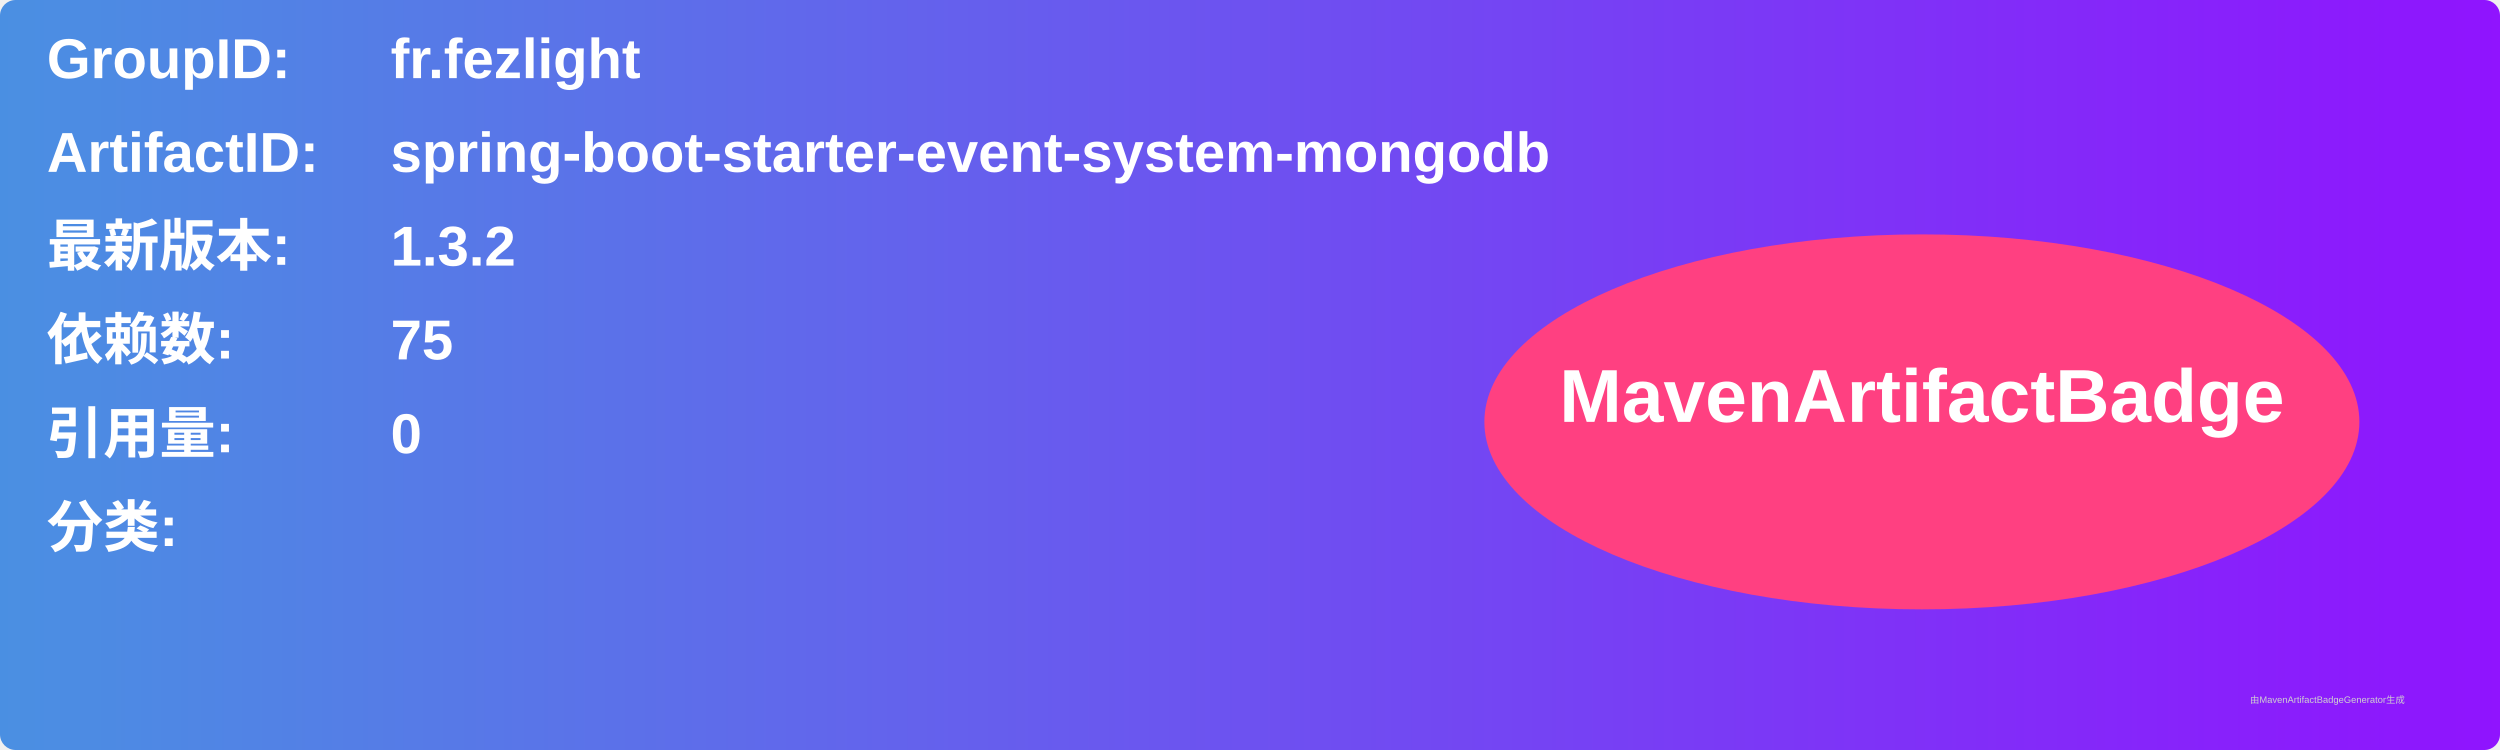
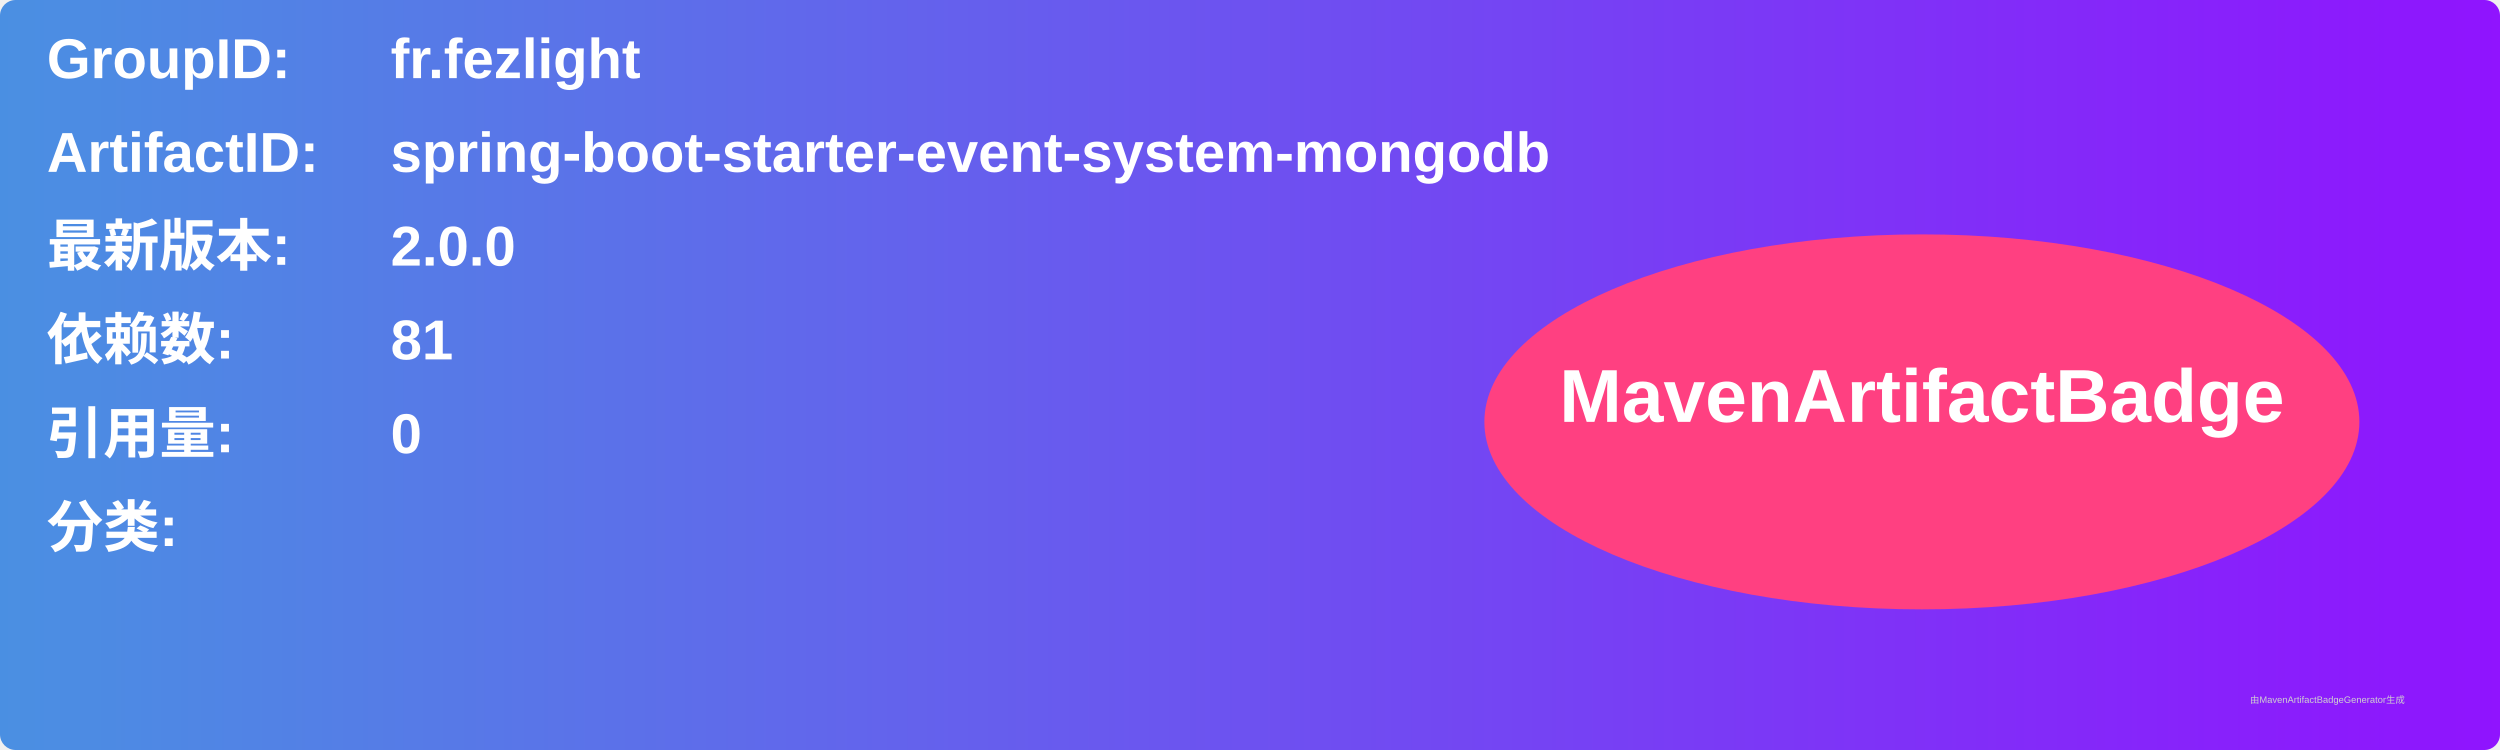
<svg xmlns="http://www.w3.org/2000/svg" width="800" height="240" viewBox="0 0 800 240">
  <linearGradient id="grad" x1="0%" y1="0%" x2="100%" y2="0%">
    <stop offset="0%" stop-color="#4a90e2" />
    <stop offset="100%" stop-color="#9013fe" />
  </linearGradient>
  <rect width="100%" height="100%" rx="5" ry="5" fill="url(#grad)" />
  <g transform="translate(15, 15)">
    <text x="0" y="10" font-family="Arial" font-size="18" fill="white" font-weight="bold" width="260">GroupID:</text>
    <text x="110" y="10" font-family="Arial" font-size="18" fill="white" font-weight="bold" width="460">fr.fezlight</text>
    <text x="0" y="40" font-family="Arial" font-size="18" fill="white" font-weight="bold" width="260">ArtifactID:</text>
    <text x="110" y="40" font-family="Arial" font-size="18" fill="white" font-weight="bold" width="460">spring-boot-starter-event-system-mongodb</text>
    <text x="0" y="70" font-family="Arial" font-size="18" fill="white" font-weight="bold">最新版本:</text>
    <text x="110" y="70" font-family="Arial" font-size="18" fill="white" font-weight="bold">
-       <tspan font-weight="bold">1.3.2</tspan>
+       <tspan font-weight="bold">2.0.0</tspan>
    </text>
    <text x="0" y="100" font-family="Arial" font-size="18" fill="white" font-weight="bold">依赖数: </text>
    <text x="110" y="100" font-family="Arial" font-size="18" fill="white">
-       <tspan font-weight="bold">75</tspan>
+       <tspan font-weight="bold">81</tspan>
    </text>
    <text x="0" y="130" font-family="Arial" font-size="18" fill="white" font-weight="bold">引用量: </text>
    <text x="110" y="130" font-family="Arial" font-size="18" fill="white">
      <tspan font-weight="bold">0</tspan>
    </text>
    <text x="0" y="160" font-family="Arial" font-size="18" fill="white" font-weight="bold">分类:</text>
    <text x="10" y="190" font-family="Arial" font-size="10" fill="white">
      <tspan font-weight="bold" />
    </text>
    <ellipse cx="600" cy="120" rx="140" ry="60" fill="#ff4081" />
    <text x="600" y="120" text-anchor="middle" font-family="Arial" font-size="24" fill="white" font-weight="bold">MavenArtifactBadge</text>
  </g>
  <text x="720" y="225" font-family="Arial" font-size="3" fill="#d0d0d0">由MavenArtifactBadgeGenerator生成</text>
</svg>
